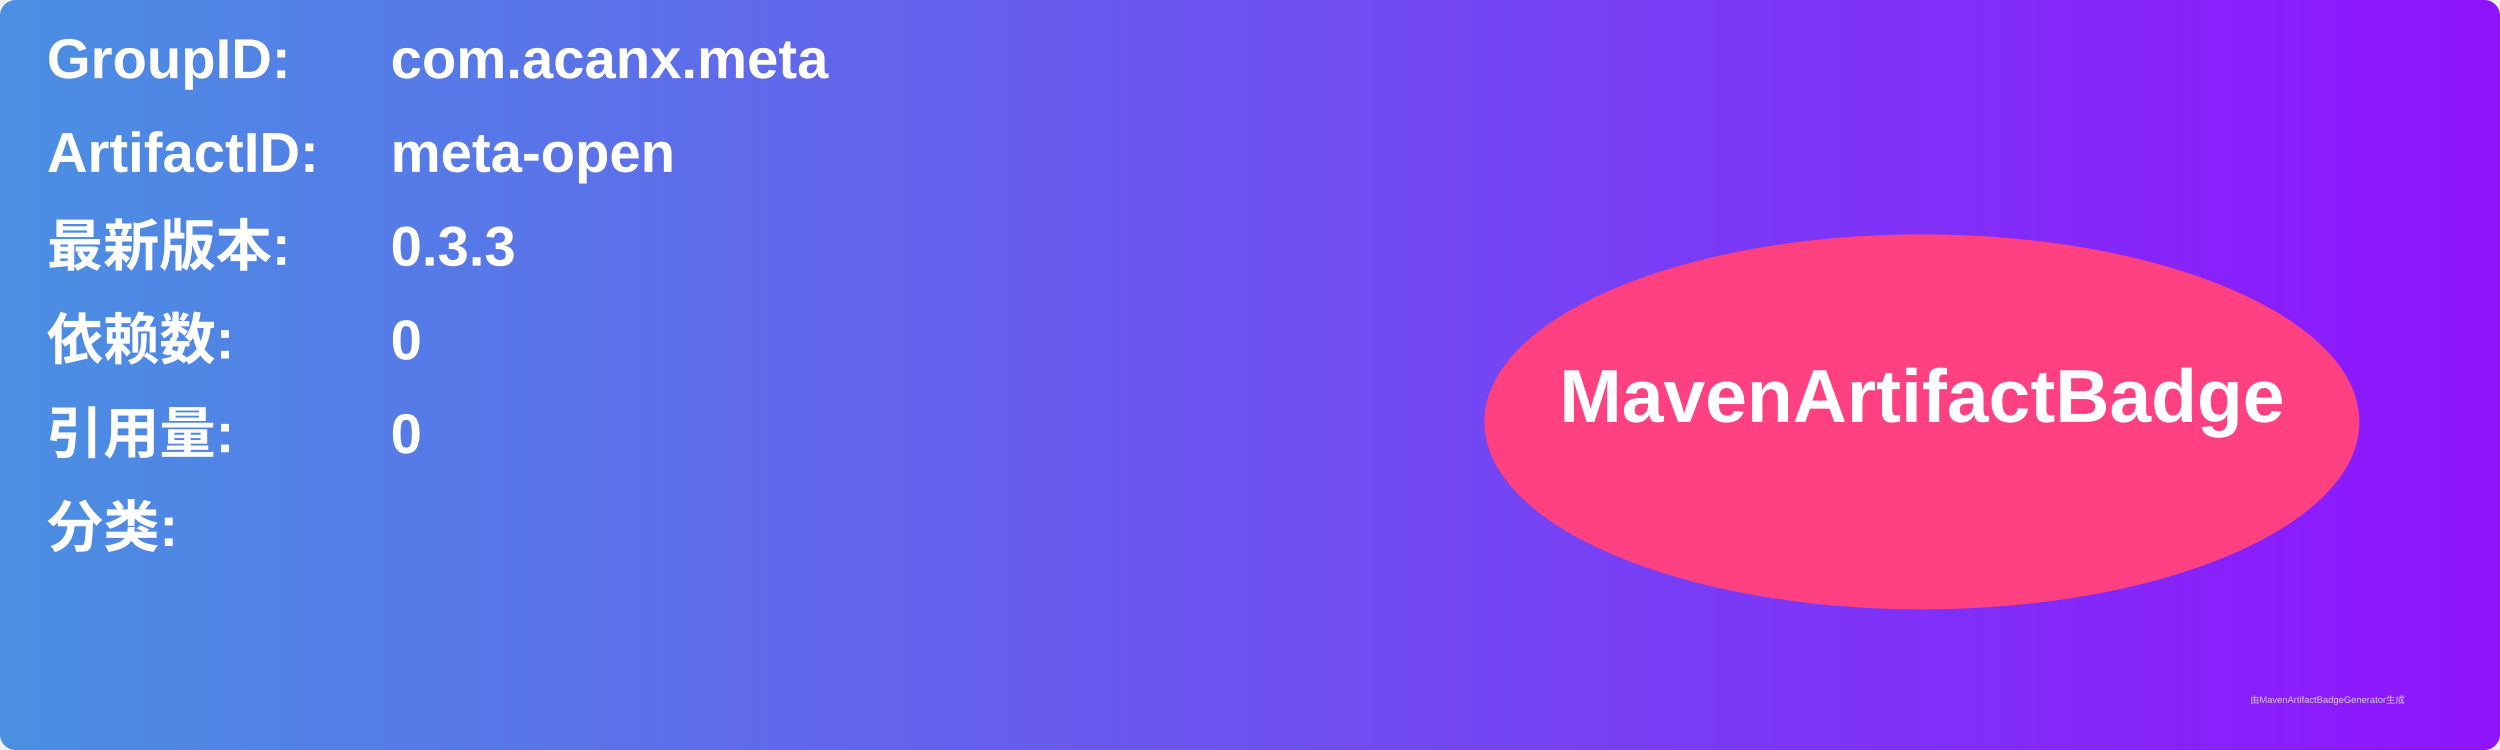
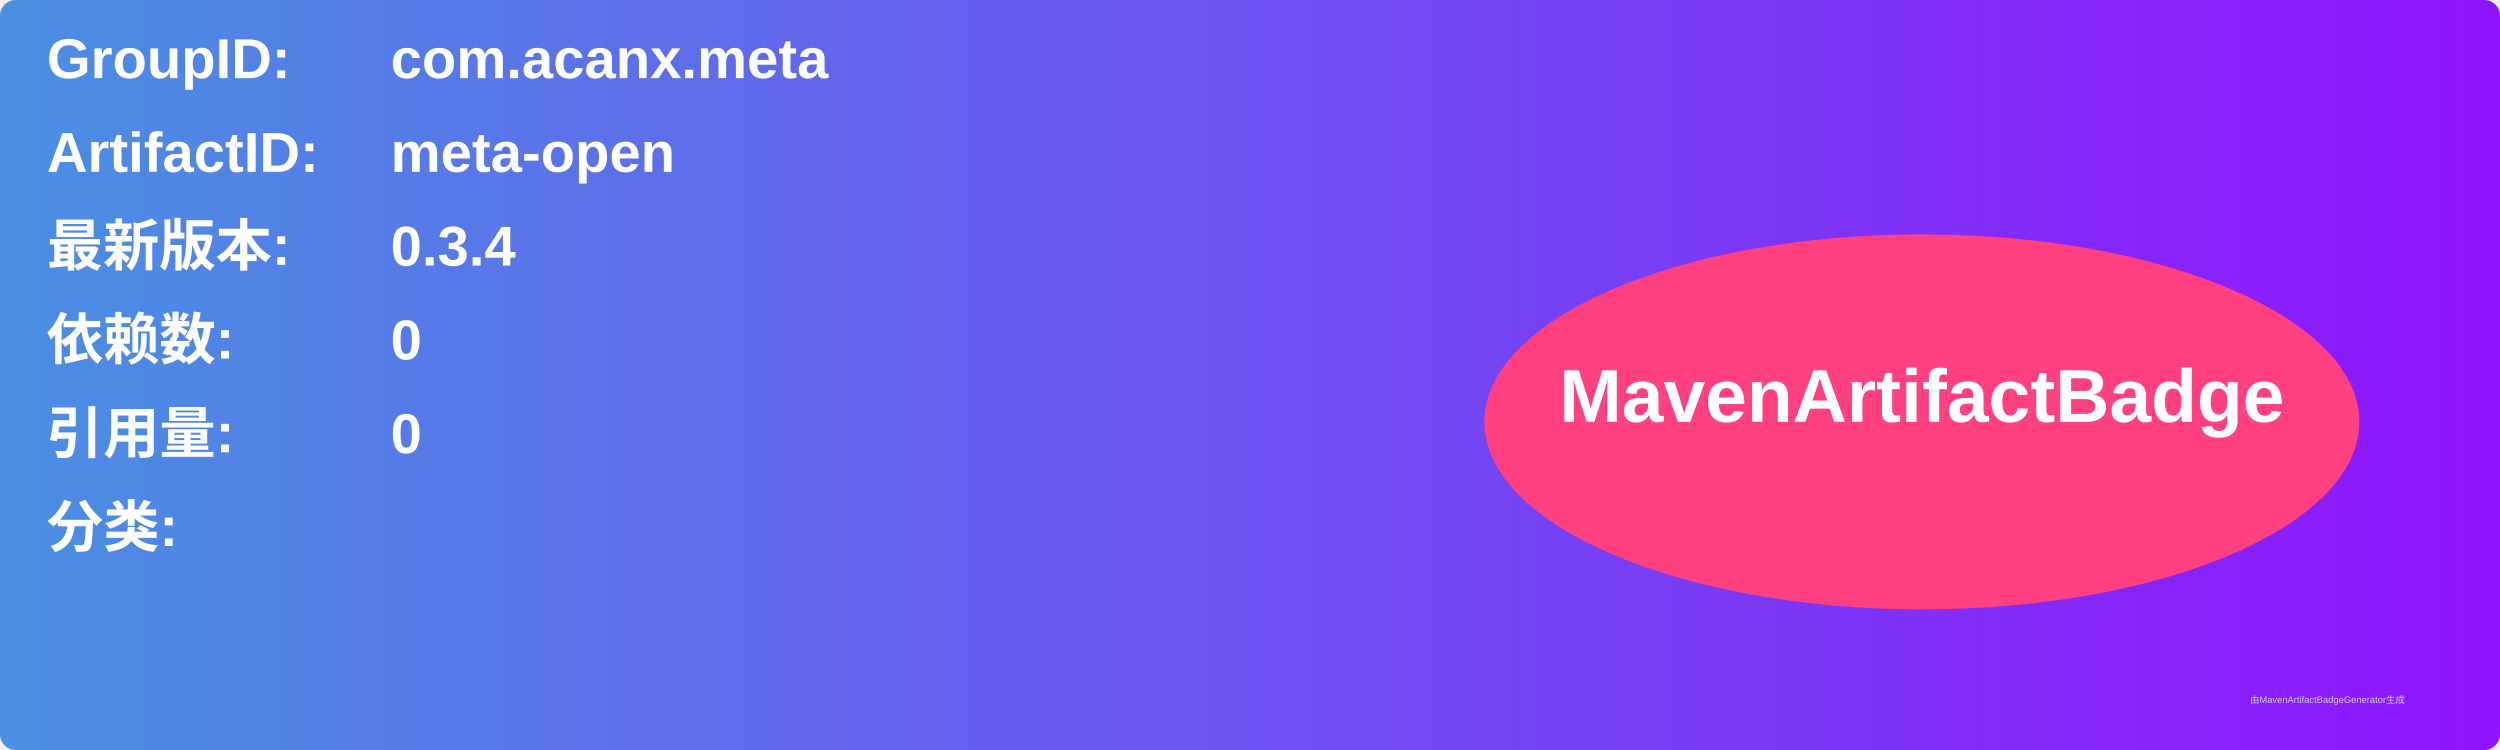
<svg xmlns="http://www.w3.org/2000/svg" width="800" height="240" viewBox="0 0 800 240">
  <linearGradient id="grad" x1="0%" y1="0%" x2="100%" y2="0%">
    <stop offset="0%" stop-color="#4a90e2" />
    <stop offset="100%" stop-color="#9013fe" />
  </linearGradient>
  <rect width="100%" height="100%" rx="5" ry="5" fill="url(#grad)" />
  <g transform="translate(15, 15)">
    <text x="0" y="10" font-family="Arial" font-size="18" fill="white" font-weight="bold" width="260">GroupID:</text>
    <text x="110" y="10" font-family="Arial" font-size="18" fill="white" font-weight="bold" width="460">com.acanx.meta</text>
    <text x="0" y="40" font-family="Arial" font-size="18" fill="white" font-weight="bold" width="260">ArtifactID:</text>
    <text x="110" y="40" font-family="Arial" font-size="18" fill="white" font-weight="bold" width="460">meta-open</text>
    <text x="0" y="70" font-family="Arial" font-size="18" fill="white" font-weight="bold">最新版本:</text>
    <text x="110" y="70" font-family="Arial" font-size="18" fill="white" font-weight="bold">
-       <tspan font-weight="bold">0.3.3</tspan>
+       <tspan font-weight="bold">0.3.4</tspan>
    </text>
    <text x="0" y="100" font-family="Arial" font-size="18" fill="white" font-weight="bold">依赖数: </text>
    <text x="110" y="100" font-family="Arial" font-size="18" fill="white">
      <tspan font-weight="bold">0</tspan>
    </text>
    <text x="0" y="130" font-family="Arial" font-size="18" fill="white" font-weight="bold">引用量: </text>
    <text x="110" y="130" font-family="Arial" font-size="18" fill="white">
      <tspan font-weight="bold">0</tspan>
    </text>
    <text x="0" y="160" font-family="Arial" font-size="18" fill="white" font-weight="bold">分类:</text>
    <text x="10" y="190" font-family="Arial" font-size="10" fill="white">
      <tspan font-weight="bold" />
    </text>
    <ellipse cx="600" cy="120" rx="140" ry="60" fill="#ff4081" />
    <text x="600" y="120" text-anchor="middle" font-family="Arial" font-size="24" fill="white" font-weight="bold">MavenArtifactBadge</text>
  </g>
  <text x="720" y="225" font-family="Arial" font-size="3" fill="#d0d0d0">由MavenArtifactBadgeGenerator生成</text>
</svg>
